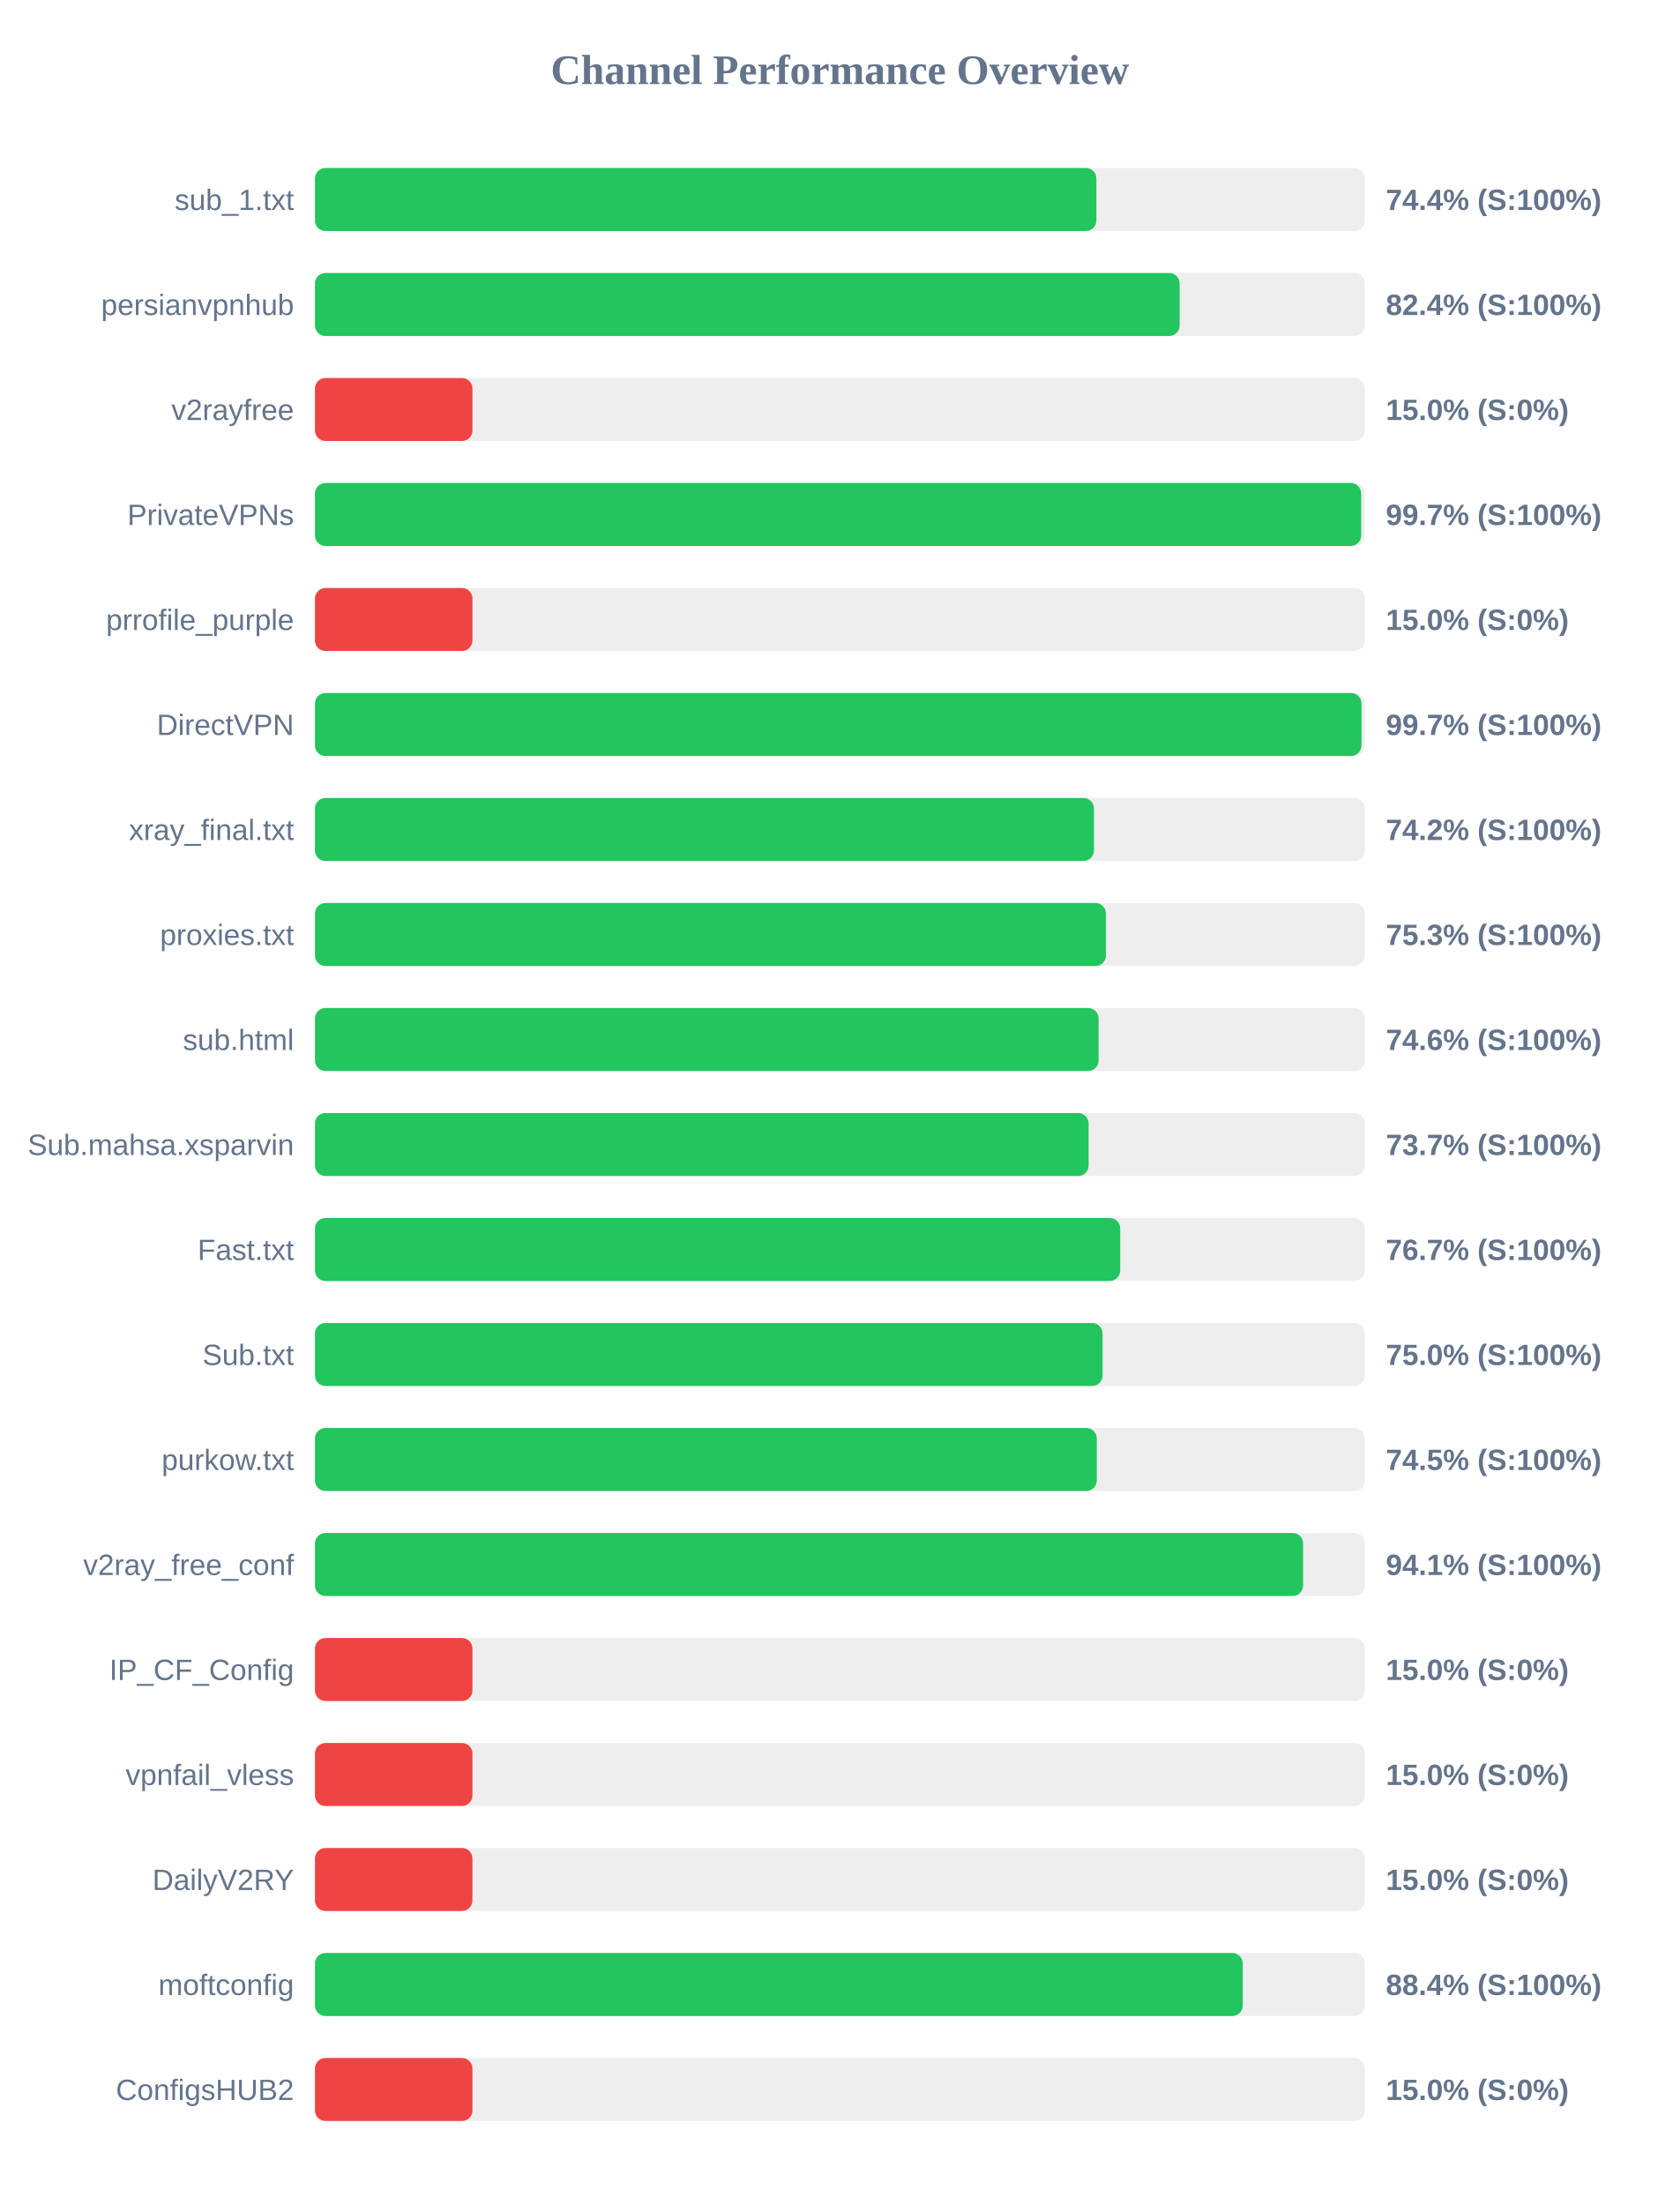
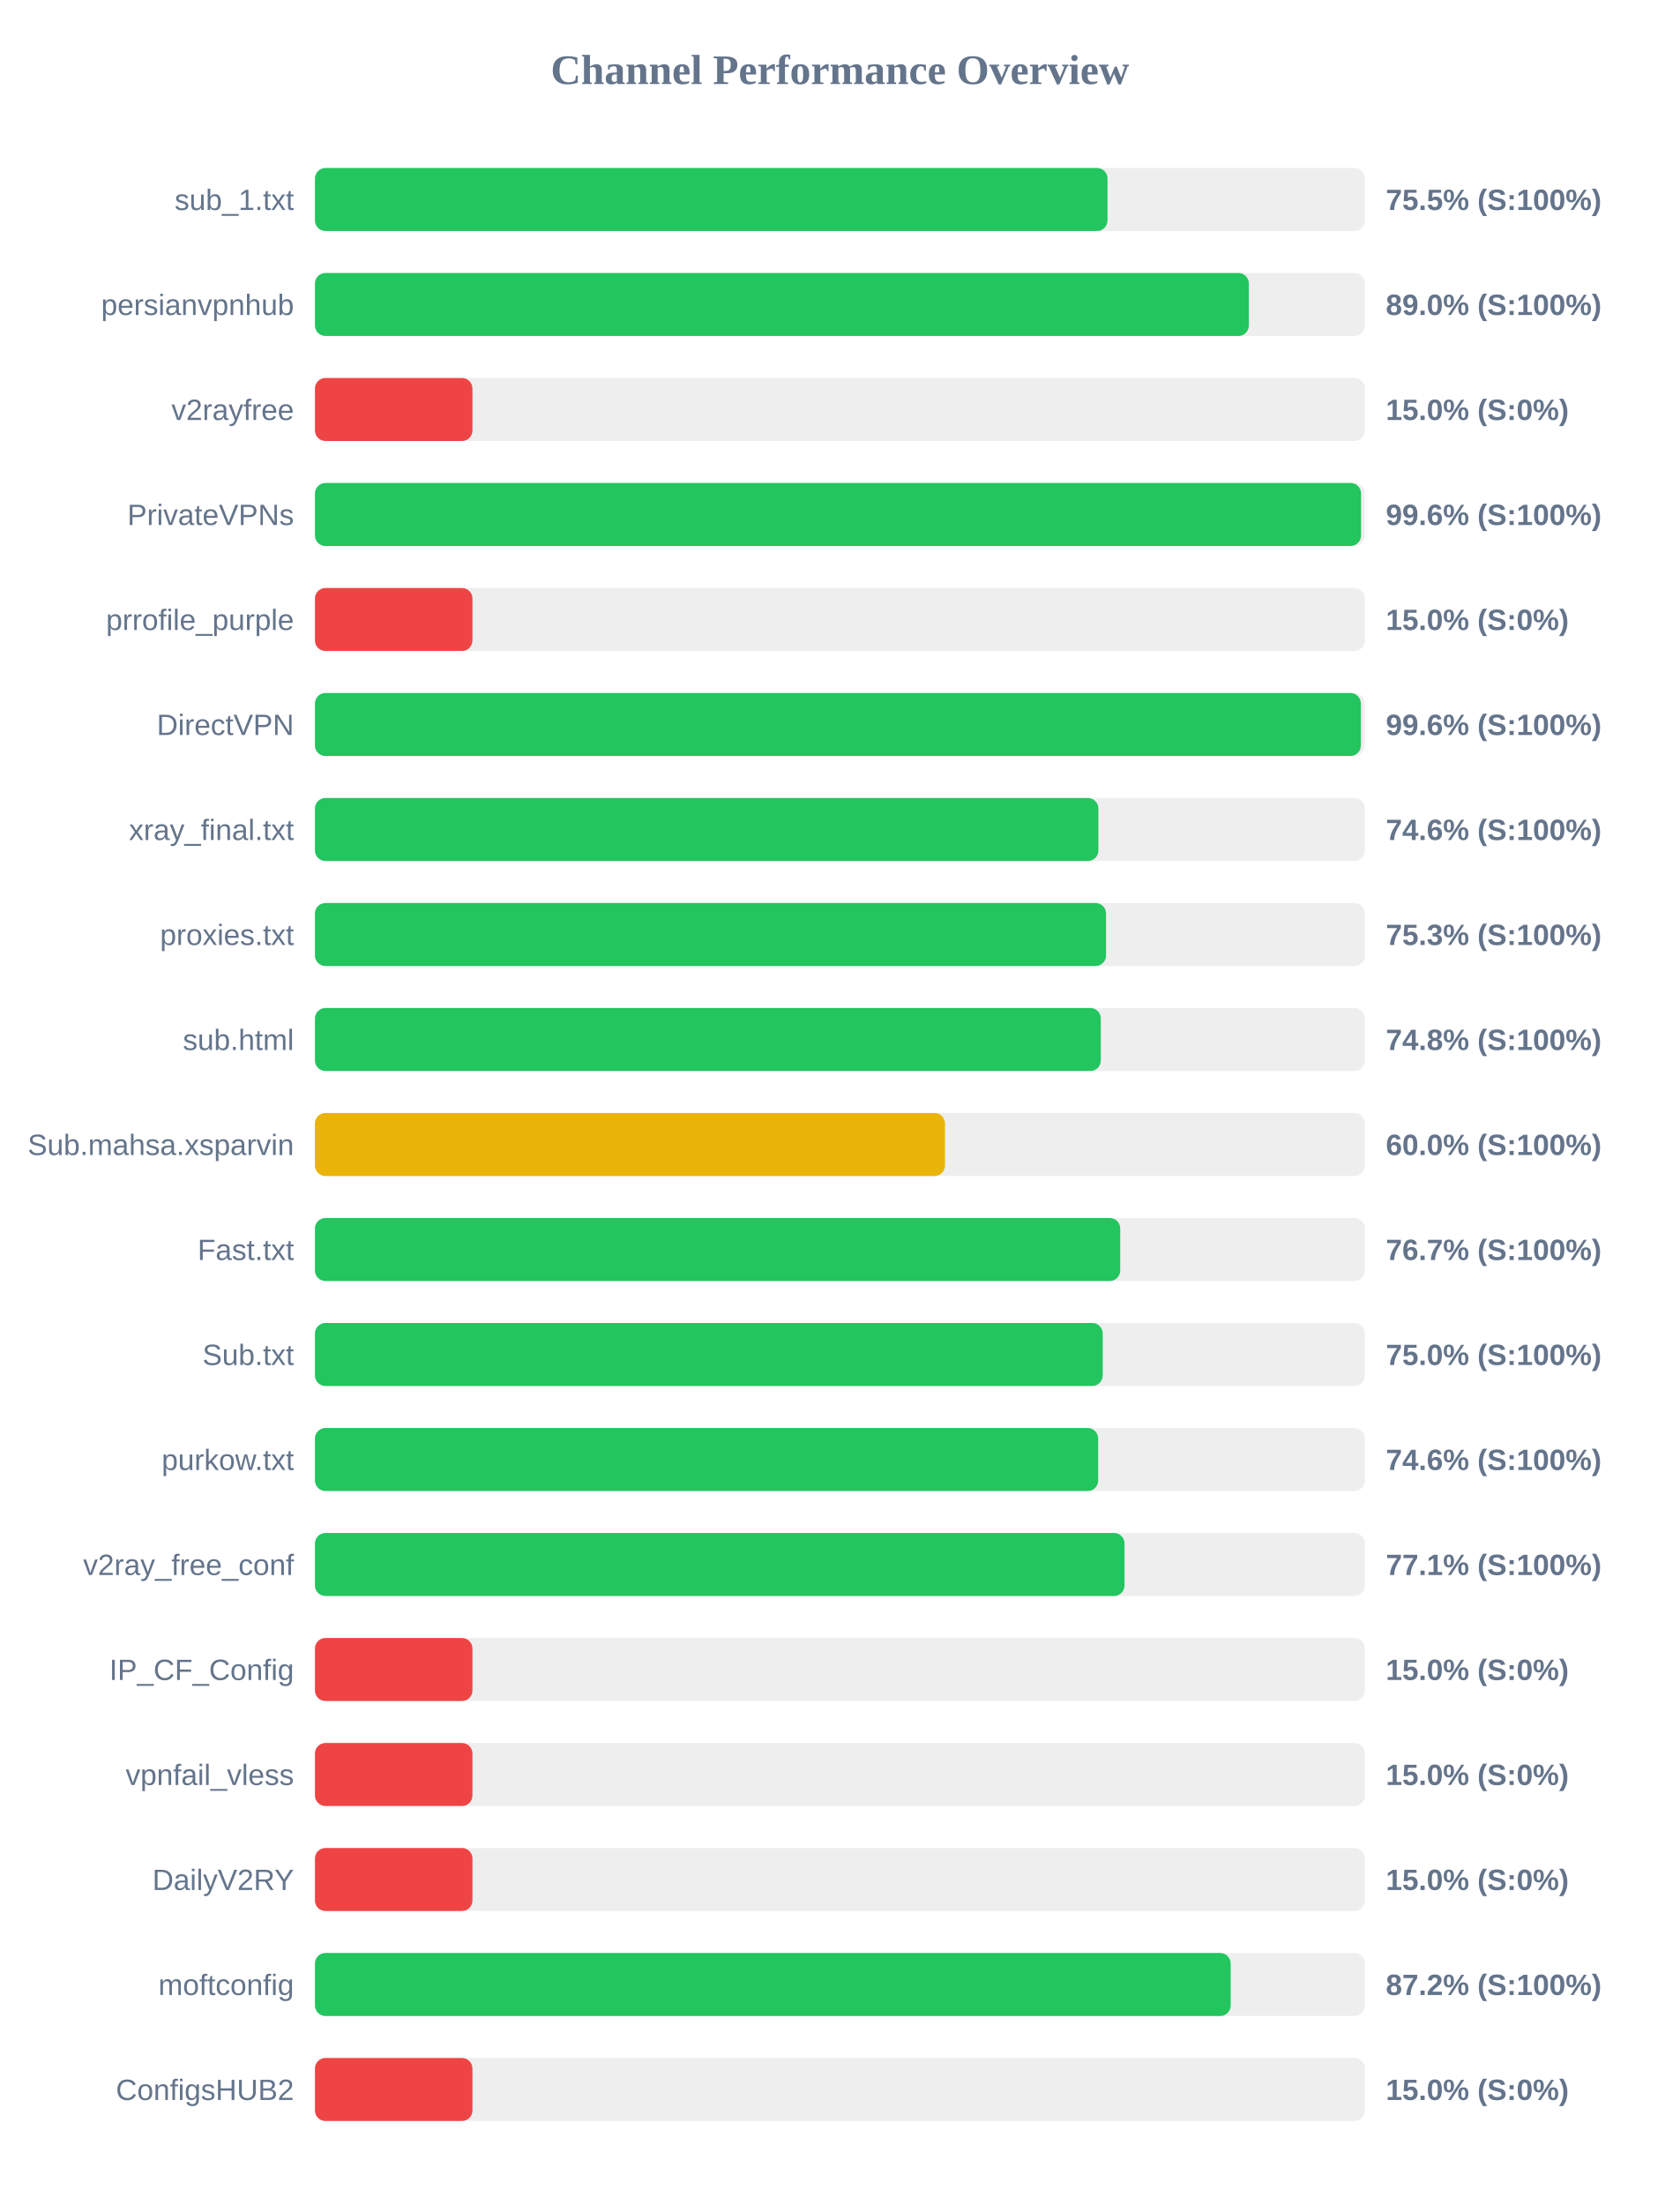
<svg xmlns="http://www.w3.org/2000/svg" width="800" height="1050" version="1.1">
  <style>
        .row { font: 14px Arial; fill: #64748b; }
        .score { font: bold 14px Arial; fill: #64748b; }
    </style>
  <text x="400" y="40" text-anchor="middle" font-size="20px" font-weight="bold" fill="#64748b">Channel Performance Overview</text>
  <rect x="150" y="80" width="500" height="30" fill="#eee" rx="5" />
-   <rect x="150" y="80" width="372.15" height="30" fill="#22c55e" rx="5" />
+   <rect x="150" y="80" width="377.45" height="30" fill="#22c55e" rx="5" />
  <text x="140" y="100" text-anchor="end" class="row">sub_1.txt</text>
-   <text x="660" y="100" text-anchor="start" class="score">74.4% (S:100%)</text>
+   <text x="660" y="100" text-anchor="start" class="score">75.5% (S:100%)</text>
  <rect x="150" y="130" width="500" height="30" fill="#eee" rx="5" />
-   <rect x="150" y="130" width="411.8" height="30" fill="#22c55e" rx="5" />
+   <rect x="150" y="130" width="444.75" height="30" fill="#22c55e" rx="5" />
  <text x="140" y="150" text-anchor="end" class="row">persianvpnhub</text>
-   <text x="660" y="150" text-anchor="start" class="score">82.4% (S:100%)</text>
+   <text x="660" y="150" text-anchor="start" class="score">89.0% (S:100%)</text>
  <rect x="150" y="180" width="500" height="30" fill="#eee" rx="5" />
  <rect x="150" y="180" width="75.0" height="30" fill="#ef4444" rx="5" />
  <text x="140" y="200" text-anchor="end" class="row">v2rayfree</text>
  <text x="660" y="200" text-anchor="start" class="score">15.0% (S:0%)</text>
  <rect x="150" y="230" width="500" height="30" fill="#eee" rx="5" />
-   <rect x="150" y="230" width="498.25" height="30" fill="#22c55e" rx="5" />
+   <rect x="150" y="230" width="498.2" height="30" fill="#22c55e" rx="5" />
  <text x="140" y="250" text-anchor="end" class="row">PrivateVPNs</text>
-   <text x="660" y="250" text-anchor="start" class="score">99.7% (S:100%)</text>
+   <text x="660" y="250" text-anchor="start" class="score">99.6% (S:100%)</text>
  <rect x="150" y="280" width="500" height="30" fill="#eee" rx="5" />
  <rect x="150" y="280" width="75.0" height="30" fill="#ef4444" rx="5" />
  <text x="140" y="300" text-anchor="end" class="row">prrofile_purple</text>
  <text x="660" y="300" text-anchor="start" class="score">15.0% (S:0%)</text>
  <rect x="150" y="330" width="500" height="30" fill="#eee" rx="5" />
-   <rect x="150" y="330" width="498.4" height="30" fill="#22c55e" rx="5" />
+   <rect x="150" y="330" width="498.1" height="30" fill="#22c55e" rx="5" />
  <text x="140" y="350" text-anchor="end" class="row">DirectVPN</text>
-   <text x="660" y="350" text-anchor="start" class="score">99.7% (S:100%)</text>
+   <text x="660" y="350" text-anchor="start" class="score">99.6% (S:100%)</text>
  <rect x="150" y="380" width="500" height="30" fill="#eee" rx="5" />
-   <rect x="150" y="380" width="371.0" height="30" fill="#22c55e" rx="5" />
+   <rect x="150" y="380" width="373.1" height="30" fill="#22c55e" rx="5" />
  <text x="140" y="400" text-anchor="end" class="row">xray_final.txt</text>
-   <text x="660" y="400" text-anchor="start" class="score">74.2% (S:100%)</text>
+   <text x="660" y="400" text-anchor="start" class="score">74.6% (S:100%)</text>
  <rect x="150" y="430" width="500" height="30" fill="#eee" rx="5" />
-   <rect x="150" y="430" width="376.7" height="30" fill="#22c55e" rx="5" />
+   <rect x="150" y="430" width="376.75" height="30" fill="#22c55e" rx="5" />
  <text x="140" y="450" text-anchor="end" class="row">proxies.txt</text>
  <text x="660" y="450" text-anchor="start" class="score">75.3% (S:100%)</text>
  <rect x="150" y="480" width="500" height="30" fill="#eee" rx="5" />
-   <rect x="150" y="480" width="373.2" height="30" fill="#22c55e" rx="5" />
+   <rect x="150" y="480" width="374.25" height="30" fill="#22c55e" rx="5" />
  <text x="140" y="500" text-anchor="end" class="row">sub.html</text>
-   <text x="660" y="500" text-anchor="start" class="score">74.6% (S:100%)</text>
+   <text x="660" y="500" text-anchor="start" class="score">74.8% (S:100%)</text>
  <rect x="150" y="530" width="500" height="30" fill="#eee" rx="5" />
-   <rect x="150" y="530" width="368.45" height="30" fill="#22c55e" rx="5" />
+   <rect x="150" y="530" width="300.05" height="30" fill="#eab308" rx="5" />
  <text x="140" y="550" text-anchor="end" class="row">Sub.mahsa.xsparvin</text>
-   <text x="660" y="550" text-anchor="start" class="score">73.7% (S:100%)</text>
+   <text x="660" y="550" text-anchor="start" class="score">60.0% (S:100%)</text>
  <rect x="150" y="580" width="500" height="30" fill="#eee" rx="5" />
  <rect x="150" y="580" width="383.5" height="30" fill="#22c55e" rx="5" />
  <text x="140" y="600" text-anchor="end" class="row">Fast.txt</text>
  <text x="660" y="600" text-anchor="start" class="score">76.7% (S:100%)</text>
  <rect x="150" y="630" width="500" height="30" fill="#eee" rx="5" />
-   <rect x="150" y="630" width="375.1" height="30" fill="#22c55e" rx="5" />
+   <rect x="150" y="630" width="375.15" height="30" fill="#22c55e" rx="5" />
  <text x="140" y="650" text-anchor="end" class="row">Sub.txt</text>
  <text x="660" y="650" text-anchor="start" class="score">75.0% (S:100%)</text>
  <rect x="150" y="680" width="500" height="30" fill="#eee" rx="5" />
-   <rect x="150" y="680" width="372.35" height="30" fill="#22c55e" rx="5" />
+   <rect x="150" y="680" width="373.0" height="30" fill="#22c55e" rx="5" />
  <text x="140" y="700" text-anchor="end" class="row">purkow.txt</text>
-   <text x="660" y="700" text-anchor="start" class="score">74.5% (S:100%)</text>
+   <text x="660" y="700" text-anchor="start" class="score">74.6% (S:100%)</text>
  <rect x="150" y="730" width="500" height="30" fill="#eee" rx="5" />
-   <rect x="150" y="730" width="470.6" height="30" fill="#22c55e" rx="5" />
+   <rect x="150" y="730" width="385.55" height="30" fill="#22c55e" rx="5" />
  <text x="140" y="750" text-anchor="end" class="row">v2ray_free_conf</text>
-   <text x="660" y="750" text-anchor="start" class="score">94.1% (S:100%)</text>
+   <text x="660" y="750" text-anchor="start" class="score">77.1% (S:100%)</text>
  <rect x="150" y="780" width="500" height="30" fill="#eee" rx="5" />
  <rect x="150" y="780" width="75.0" height="30" fill="#ef4444" rx="5" />
  <text x="140" y="800" text-anchor="end" class="row">IP_CF_Config</text>
  <text x="660" y="800" text-anchor="start" class="score">15.0% (S:0%)</text>
  <rect x="150" y="830" width="500" height="30" fill="#eee" rx="5" />
  <rect x="150" y="830" width="75.0" height="30" fill="#ef4444" rx="5" />
  <text x="140" y="850" text-anchor="end" class="row">vpnfail_vless</text>
  <text x="660" y="850" text-anchor="start" class="score">15.0% (S:0%)</text>
  <rect x="150" y="880" width="500" height="30" fill="#eee" rx="5" />
  <rect x="150" y="880" width="75.0" height="30" fill="#ef4444" rx="5" />
  <text x="140" y="900" text-anchor="end" class="row">DailyV2RY</text>
  <text x="660" y="900" text-anchor="start" class="score">15.0% (S:0%)</text>
  <rect x="150" y="930" width="500" height="30" fill="#eee" rx="5" />
-   <rect x="150" y="930" width="441.85" height="30" fill="#22c55e" rx="5" />
+   <rect x="150" y="930" width="436.1" height="30" fill="#22c55e" rx="5" />
  <text x="140" y="950" text-anchor="end" class="row">moftconfig</text>
-   <text x="660" y="950" text-anchor="start" class="score">88.4% (S:100%)</text>
+   <text x="660" y="950" text-anchor="start" class="score">87.2% (S:100%)</text>
  <rect x="150" y="980" width="500" height="30" fill="#eee" rx="5" />
  <rect x="150" y="980" width="75.0" height="30" fill="#ef4444" rx="5" />
  <text x="140" y="1000" text-anchor="end" class="row">ConfigsHUB2</text>
  <text x="660" y="1000" text-anchor="start" class="score">15.0% (S:0%)</text>
</svg>
